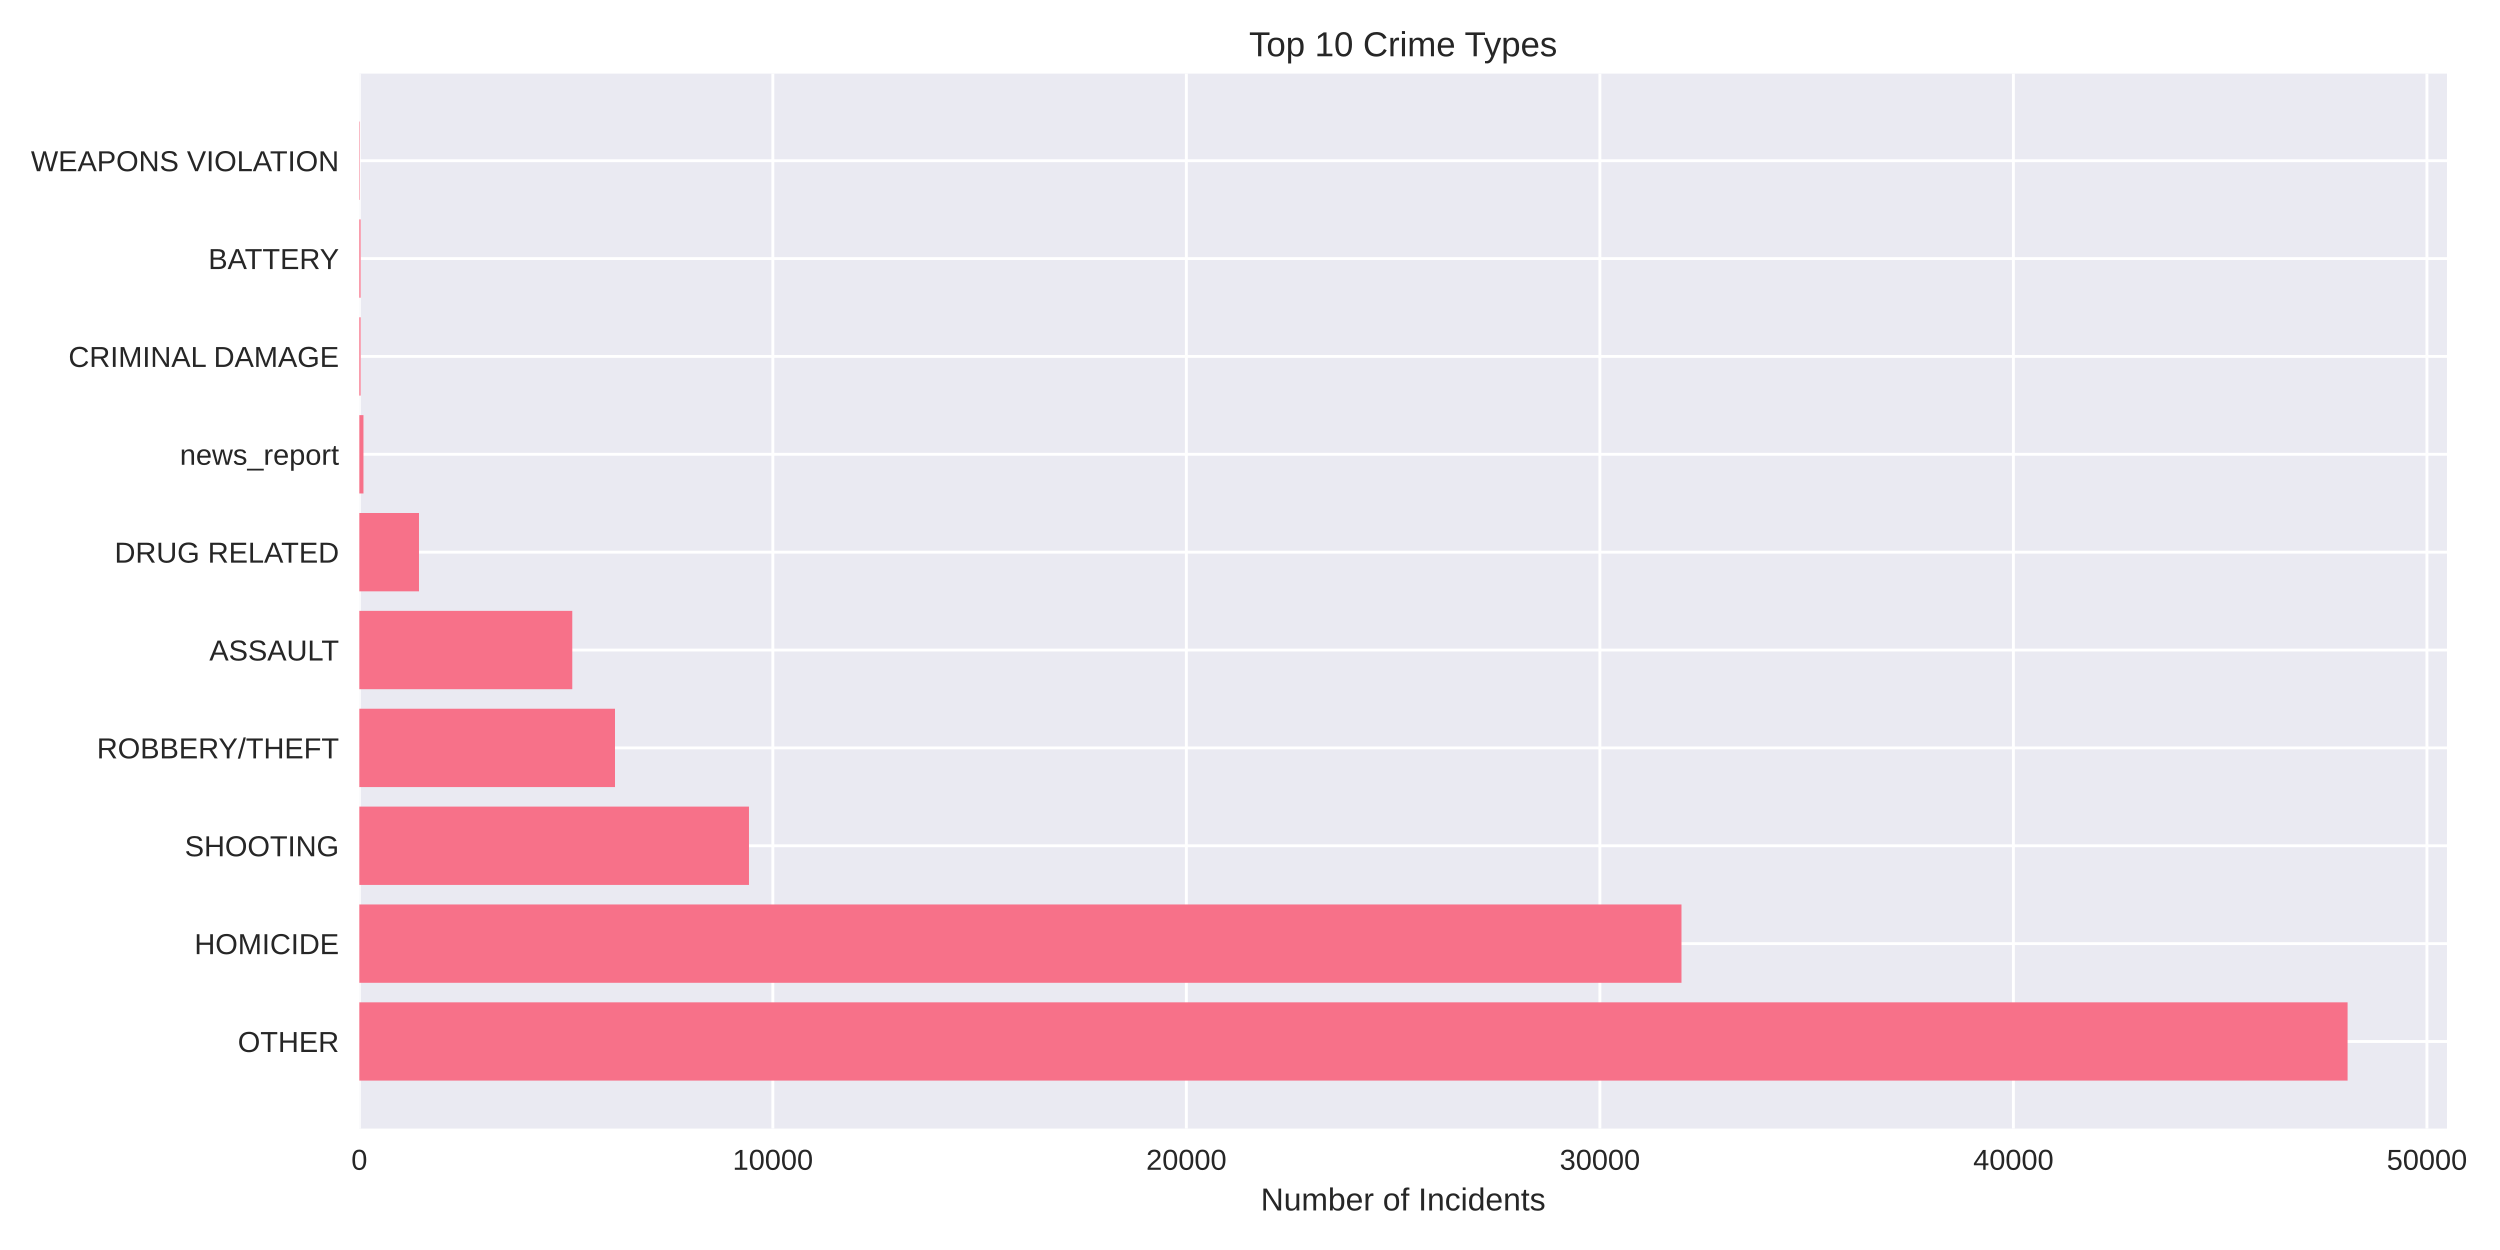
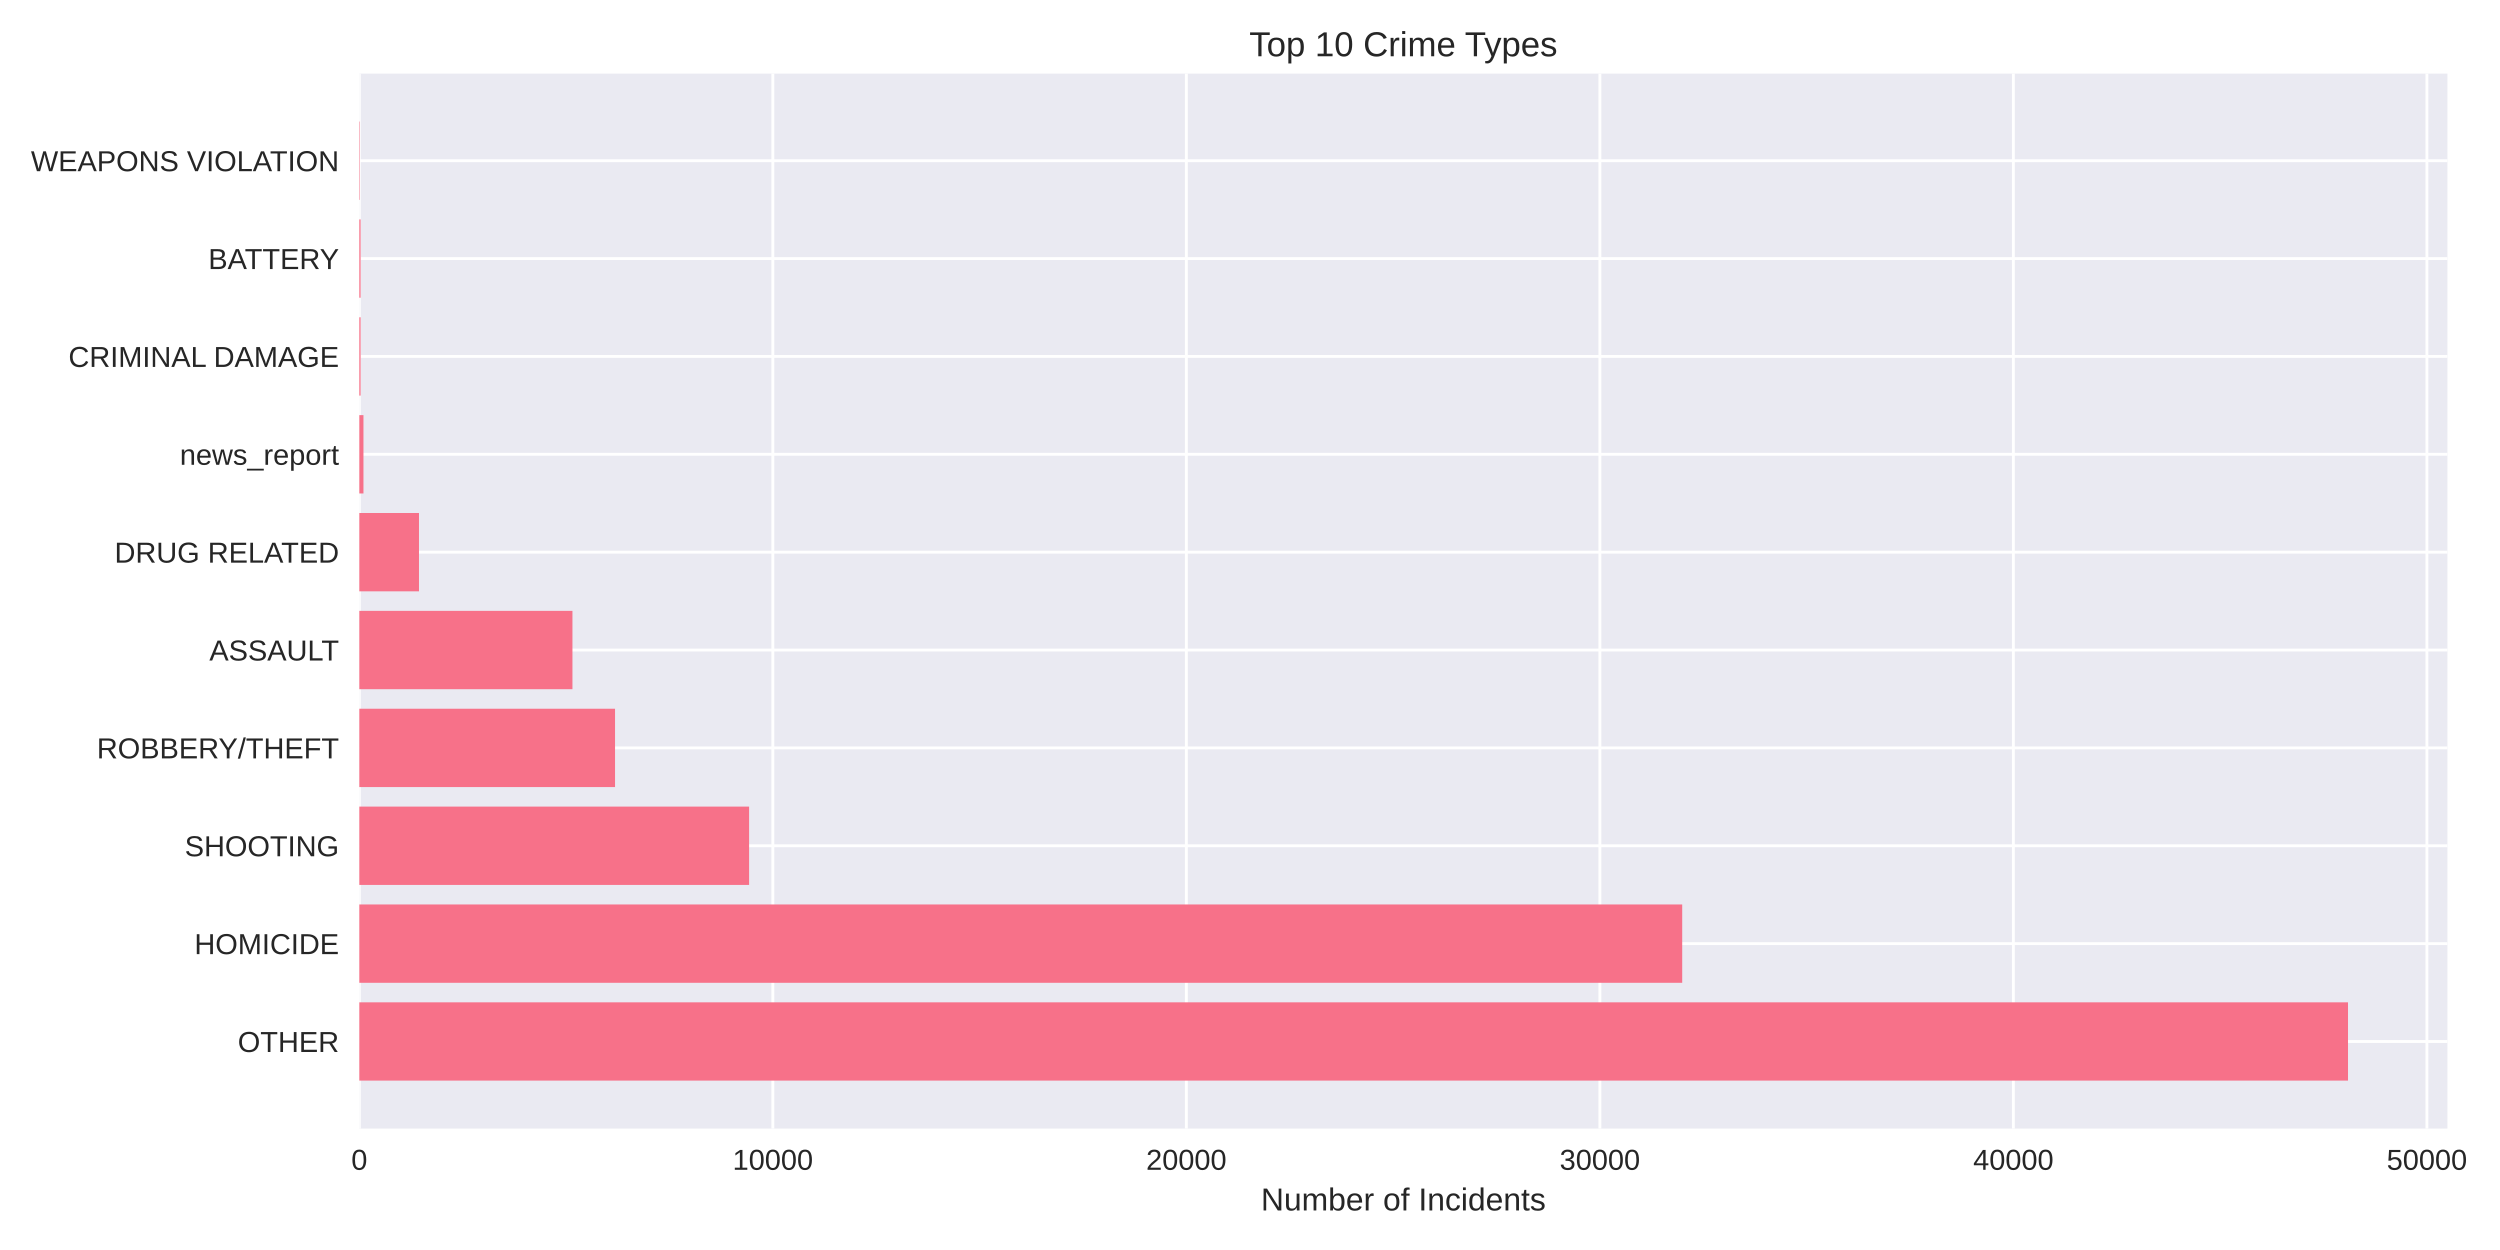
<svg xmlns="http://www.w3.org/2000/svg" width="864pt" height="432pt" viewBox="0 0 864 432" version="1.1">
  <defs>
    <style type="text/css">*{stroke-linejoin: round; stroke-linecap: butt}</style>
  </defs>
  <g id="figure_1">
    <g id="patch_1">
      <path d="M 0 432  L 864 432  L 864 0  L 0 0  z " style="fill: #ffffff" />
    </g>
    <g id="axes_1">
      <g id="patch_2">
-         <path d="M 124.18 390.04  L 845.683 390.04  L 845.683 25.44  L 124.18 25.44  z " style="fill: #eaeaf2" />
+         <path d="M 124.18 390.04  L 845.835 390.04  L 845.835 25.44  L 124.18 25.44  z " style="fill: #eaeaf2" />
      </g>
      <g id="matplotlib.axis_1">
        <g id="xtick_1">
          <g id="line2d_1">
-             <path d="M 124.18 390.04  L 124.18 25.44  " clip-path="url(#pb229d0cb6a)" style="fill: none; stroke: #ffffff; stroke-linecap: round" />
+             <path d="M 124.18 390.04  L 124.18 25.44  " clip-path="url(#p085c03725b)" style="fill: none; stroke: #ffffff; stroke-linecap: round" />
          </g>
          <g id="line2d_2" />
          <g id="text_1">
            <text style="fill: #262626; font: 10px 'Arial', 'Liberation Sans', 'DejaVu Sans', 'Bitstream Vera Sans', sans-serif; text-anchor: middle" x="124.18" y="404.287" transform="rotate(-0 124.18 404.2869)">0</text>
          </g>
        </g>
        <g id="xtick_2">
          <g id="line2d_3">
-             <path d="M 267.094 390.04  L 267.094 25.44  " clip-path="url(#pb229d0cb6a)" style="fill: none; stroke: #ffffff; stroke-linecap: round" />
+             <path d="M 267.092 390.04  L 267.092 25.44  " clip-path="url(#p085c03725b)" style="fill: none; stroke: #ffffff; stroke-linecap: round" />
          </g>
          <g id="line2d_4" />
          <g id="text_2">
-             <text style="fill: #262626; font: 10px 'Arial', 'Liberation Sans', 'DejaVu Sans', 'Bitstream Vera Sans', sans-serif; text-anchor: middle" x="267.094" y="404.287" transform="rotate(-0 267.0943 404.2869)">10000</text>
+             <text style="fill: #262626; font: 10px 'Arial', 'Liberation Sans', 'DejaVu Sans', 'Bitstream Vera Sans', sans-serif; text-anchor: middle" x="267.092" y="404.287" transform="rotate(-0 267.0916 404.2869)">10000</text>
          </g>
        </g>
        <g id="xtick_3">
          <g id="line2d_5">
-             <path d="M 410.009 390.04  L 410.009 25.44  " clip-path="url(#pb229d0cb6a)" style="fill: none; stroke: #ffffff; stroke-linecap: round" />
+             <path d="M 410.003 390.04  L 410.003 25.44  " clip-path="url(#p085c03725b)" style="fill: none; stroke: #ffffff; stroke-linecap: round" />
          </g>
          <g id="line2d_6" />
          <g id="text_3">
-             <text style="fill: #262626; font: 10px 'Arial', 'Liberation Sans', 'DejaVu Sans', 'Bitstream Vera Sans', sans-serif; text-anchor: middle" x="410.009" y="404.287" transform="rotate(-0 410.0085 404.2869)">20000</text>
+             <text style="fill: #262626; font: 10px 'Arial', 'Liberation Sans', 'DejaVu Sans', 'Bitstream Vera Sans', sans-serif; text-anchor: middle" x="410.003" y="404.287" transform="rotate(-0 410.0032 404.2869)">20000</text>
          </g>
        </g>
        <g id="xtick_4">
          <g id="line2d_7">
-             <path d="M 552.923 390.04  L 552.923 25.44  " clip-path="url(#pb229d0cb6a)" style="fill: none; stroke: #ffffff; stroke-linecap: round" />
+             <path d="M 552.915 390.04  L 552.915 25.44  " clip-path="url(#p085c03725b)" style="fill: none; stroke: #ffffff; stroke-linecap: round" />
          </g>
          <g id="line2d_8" />
          <g id="text_4">
-             <text style="fill: #262626; font: 10px 'Arial', 'Liberation Sans', 'DejaVu Sans', 'Bitstream Vera Sans', sans-serif; text-anchor: middle" x="552.923" y="404.287" transform="rotate(-0 552.9228 404.2869)">30000</text>
+             <text style="fill: #262626; font: 10px 'Arial', 'Liberation Sans', 'DejaVu Sans', 'Bitstream Vera Sans', sans-serif; text-anchor: middle" x="552.915" y="404.287" transform="rotate(-0 552.9148 404.2869)">30000</text>
          </g>
        </g>
        <g id="xtick_5">
          <g id="line2d_9">
-             <path d="M 695.837 390.04  L 695.837 25.44  " clip-path="url(#pb229d0cb6a)" style="fill: none; stroke: #ffffff; stroke-linecap: round" />
+             <path d="M 695.826 390.04  L 695.826 25.44  " clip-path="url(#p085c03725b)" style="fill: none; stroke: #ffffff; stroke-linecap: round" />
          </g>
          <g id="line2d_10" />
          <g id="text_5">
-             <text style="fill: #262626; font: 10px 'Arial', 'Liberation Sans', 'DejaVu Sans', 'Bitstream Vera Sans', sans-serif; text-anchor: middle" x="695.837" y="404.287" transform="rotate(-0 695.8371 404.2869)">40000</text>
+             <text style="fill: #262626; font: 10px 'Arial', 'Liberation Sans', 'DejaVu Sans', 'Bitstream Vera Sans', sans-serif; text-anchor: middle" x="695.826" y="404.287" transform="rotate(-0 695.8265 404.2869)">40000</text>
          </g>
        </g>
        <g id="xtick_6">
          <g id="line2d_11">
-             <path d="M 838.751 390.04  L 838.751 25.44  " clip-path="url(#pb229d0cb6a)" style="fill: none; stroke: #ffffff; stroke-linecap: round" />
+             <path d="M 838.738 390.04  L 838.738 25.44  " clip-path="url(#p085c03725b)" style="fill: none; stroke: #ffffff; stroke-linecap: round" />
          </g>
          <g id="line2d_12" />
          <g id="text_6">
-             <text style="fill: #262626; font: 10px 'Arial', 'Liberation Sans', 'DejaVu Sans', 'Bitstream Vera Sans', sans-serif; text-anchor: middle" x="838.751" y="404.287" transform="rotate(-0 838.7513 404.2869)">50000</text>
+             <text style="fill: #262626; font: 10px 'Arial', 'Liberation Sans', 'DejaVu Sans', 'Bitstream Vera Sans', sans-serif; text-anchor: middle" x="838.738" y="404.287" transform="rotate(-0 838.7381 404.2869)">50000</text>
          </g>
        </g>
        <g id="text_7">
-           <text style="fill: #262626; font: 11px 'Arial', 'Liberation Sans', 'DejaVu Sans', 'Bitstream Vera Sans', sans-serif; text-anchor: middle" x="484.932" y="418.333" transform="rotate(-0 484.9317 418.3334)">Number of Incidents</text>
+           <text style="fill: #262626; font: 11px 'Arial', 'Liberation Sans', 'DejaVu Sans', 'Bitstream Vera Sans', sans-serif; text-anchor: middle" x="485.008" y="418.333" transform="rotate(-0 485.0075 418.3334)">Number of Incidents</text>
        </g>
      </g>
      <g id="matplotlib.axis_2">
        <g id="ytick_1">
          <g id="line2d_13">
-             <path d="M 124.18 359.939  L 845.683 359.939  " clip-path="url(#pb229d0cb6a)" style="fill: none; stroke: #ffffff; stroke-linecap: round" />
+             <path d="M 124.18 359.939  L 845.835 359.939  " clip-path="url(#p085c03725b)" style="fill: none; stroke: #ffffff; stroke-linecap: round" />
          </g>
          <g id="line2d_14" />
          <g id="text_8">
            <text style="fill: #262626; font: 10px 'Arial', 'Liberation Sans', 'DejaVu Sans', 'Bitstream Vera Sans', sans-serif; text-anchor: end" x="117.18" y="363.562" transform="rotate(-0 117.18 363.562)">OTHER</text>
          </g>
        </g>
        <g id="ytick_2">
          <g id="line2d_15">
-             <path d="M 124.18 326.117  L 845.683 326.117  " clip-path="url(#pb229d0cb6a)" style="fill: none; stroke: #ffffff; stroke-linecap: round" />
+             <path d="M 124.18 326.117  L 845.835 326.117  " clip-path="url(#p085c03725b)" style="fill: none; stroke: #ffffff; stroke-linecap: round" />
          </g>
          <g id="line2d_16" />
          <g id="text_9">
            <text style="fill: #262626; font: 10px 'Arial', 'Liberation Sans', 'DejaVu Sans', 'Bitstream Vera Sans', sans-serif; text-anchor: end" x="117.18" y="329.74" transform="rotate(-0 117.18 329.7401)">HOMICIDE</text>
          </g>
        </g>
        <g id="ytick_3">
          <g id="line2d_17">
-             <path d="M 124.18 292.295  L 845.683 292.295  " clip-path="url(#pb229d0cb6a)" style="fill: none; stroke: #ffffff; stroke-linecap: round" />
+             <path d="M 124.18 292.295  L 845.835 292.295  " clip-path="url(#p085c03725b)" style="fill: none; stroke: #ffffff; stroke-linecap: round" />
          </g>
          <g id="line2d_18" />
          <g id="text_10">
            <text style="fill: #262626; font: 10px 'Arial', 'Liberation Sans', 'DejaVu Sans', 'Bitstream Vera Sans', sans-serif; text-anchor: end" x="117.18" y="295.918" transform="rotate(-0 117.18 295.9182)">SHOOTING</text>
          </g>
        </g>
        <g id="ytick_4">
          <g id="line2d_19">
-             <path d="M 124.18 258.473  L 845.683 258.473  " clip-path="url(#pb229d0cb6a)" style="fill: none; stroke: #ffffff; stroke-linecap: round" />
+             <path d="M 124.18 258.473  L 845.835 258.473  " clip-path="url(#p085c03725b)" style="fill: none; stroke: #ffffff; stroke-linecap: round" />
          </g>
          <g id="line2d_20" />
          <g id="text_11">
            <text style="fill: #262626; font: 10px 'Arial', 'Liberation Sans', 'DejaVu Sans', 'Bitstream Vera Sans', sans-serif; text-anchor: end" x="117.18" y="262.096" transform="rotate(-0 117.18 262.0963)">ROBBERY/THEFT</text>
          </g>
        </g>
        <g id="ytick_5">
          <g id="line2d_21">
-             <path d="M 124.18 224.651  L 845.683 224.651  " clip-path="url(#pb229d0cb6a)" style="fill: none; stroke: #ffffff; stroke-linecap: round" />
+             <path d="M 124.18 224.651  L 845.835 224.651  " clip-path="url(#p085c03725b)" style="fill: none; stroke: #ffffff; stroke-linecap: round" />
          </g>
          <g id="line2d_22" />
          <g id="text_12">
            <text style="fill: #262626; font: 10px 'Arial', 'Liberation Sans', 'DejaVu Sans', 'Bitstream Vera Sans', sans-serif; text-anchor: end" x="117.18" y="228.274" transform="rotate(-0 117.18 228.2744)">ASSAULT</text>
          </g>
        </g>
        <g id="ytick_6">
          <g id="line2d_23">
-             <path d="M 124.18 190.829  L 845.683 190.829  " clip-path="url(#pb229d0cb6a)" style="fill: none; stroke: #ffffff; stroke-linecap: round" />
+             <path d="M 124.18 190.829  L 845.835 190.829  " clip-path="url(#p085c03725b)" style="fill: none; stroke: #ffffff; stroke-linecap: round" />
          </g>
          <g id="line2d_24" />
          <g id="text_13">
            <text style="fill: #262626; font: 10px 'Arial', 'Liberation Sans', 'DejaVu Sans', 'Bitstream Vera Sans', sans-serif; text-anchor: end" x="117.18" y="194.452" transform="rotate(-0 117.18 194.4525)">DRUG RELATED</text>
          </g>
        </g>
        <g id="ytick_7">
          <g id="line2d_25">
-             <path d="M 124.18 157.007  L 845.683 157.007  " clip-path="url(#pb229d0cb6a)" style="fill: none; stroke: #ffffff; stroke-linecap: round" />
+             <path d="M 124.18 157.007  L 845.835 157.007  " clip-path="url(#p085c03725b)" style="fill: none; stroke: #ffffff; stroke-linecap: round" />
          </g>
          <g id="line2d_26" />
          <g id="text_14">
            <text style="fill: #262626; font: 10px 'Arial', 'Liberation Sans', 'DejaVu Sans', 'Bitstream Vera Sans', sans-serif; text-anchor: end" x="117.18" y="160.631" transform="rotate(-0 117.18 160.6306)">news_report</text>
          </g>
        </g>
        <g id="ytick_8">
          <g id="line2d_27">
-             <path d="M 124.18 123.185  L 845.683 123.185  " clip-path="url(#pb229d0cb6a)" style="fill: none; stroke: #ffffff; stroke-linecap: round" />
+             <path d="M 124.18 123.185  L 845.835 123.185  " clip-path="url(#p085c03725b)" style="fill: none; stroke: #ffffff; stroke-linecap: round" />
          </g>
          <g id="line2d_28" />
          <g id="text_15">
            <text style="fill: #262626; font: 10px 'Arial', 'Liberation Sans', 'DejaVu Sans', 'Bitstream Vera Sans', sans-serif; text-anchor: end" x="117.18" y="126.809" transform="rotate(-0 117.18 126.8087)">CRIMINAL DAMAGE</text>
          </g>
        </g>
        <g id="ytick_9">
          <g id="line2d_29">
-             <path d="M 124.18 89.363  L 845.683 89.363  " clip-path="url(#pb229d0cb6a)" style="fill: none; stroke: #ffffff; stroke-linecap: round" />
+             <path d="M 124.18 89.363  L 845.835 89.363  " clip-path="url(#p085c03725b)" style="fill: none; stroke: #ffffff; stroke-linecap: round" />
          </g>
          <g id="line2d_30" />
          <g id="text_16">
            <text style="fill: #262626; font: 10px 'Arial', 'Liberation Sans', 'DejaVu Sans', 'Bitstream Vera Sans', sans-serif; text-anchor: end" x="117.18" y="92.987" transform="rotate(-0 117.18 92.98681)">BATTERY</text>
          </g>
        </g>
        <g id="ytick_10">
          <g id="line2d_31">
-             <path d="M 124.18 55.541  L 845.683 55.541  " clip-path="url(#pb229d0cb6a)" style="fill: none; stroke: #ffffff; stroke-linecap: round" />
+             <path d="M 124.18 55.541  L 845.835 55.541  " clip-path="url(#p085c03725b)" style="fill: none; stroke: #ffffff; stroke-linecap: round" />
          </g>
          <g id="line2d_32" />
          <g id="text_17">
            <text style="fill: #262626; font: 10px 'Arial', 'Liberation Sans', 'DejaVu Sans', 'Bitstream Vera Sans', sans-serif; text-anchor: end" x="117.18" y="59.165" transform="rotate(-0 117.18 59.16492)">WEAPONS VIOLATION</text>
          </g>
        </g>
      </g>
      <g id="patch_3">
-         <path d="M 124.18 373.467  L 811.326 373.467  L 811.326 346.41  L 124.18 346.41  z " clip-path="url(#pb229d0cb6a)" style="fill: #f77189" />
+         <path d="M 124.18 373.467  L 811.471 373.467  L 811.471 346.41  L 124.18 346.41  z " clip-path="url(#p085c03725b)" style="fill: #f77189" />
      </g>
      <g id="patch_4">
-         <path d="M 124.18 339.645  L 581.12 339.645  L 581.12 312.588  L 124.18 312.588  z " clip-path="url(#pb229d0cb6a)" style="fill: #f77189" />
+         <path d="M 124.18 339.645  L 581.369 339.645  L 581.369 312.588  L 124.18 312.588  z " clip-path="url(#p085c03725b)" style="fill: #f77189" />
      </g>
      <g id="patch_5">
-         <path d="M 124.18 305.823  L 258.848 305.823  L 258.848 278.766  L 124.18 278.766  z " clip-path="url(#pb229d0cb6a)" style="fill: #f77189" />
+         <path d="M 124.18 305.823  L 258.888 305.823  L 258.888 278.766  L 124.18 278.766  z " clip-path="url(#p085c03725b)" style="fill: #f77189" />
      </g>
      <g id="patch_6">
-         <path d="M 124.18 272.002  L 212.544 272.002  L 212.544 244.944  L 124.18 244.944  z " clip-path="url(#pb229d0cb6a)" style="fill: #f77189" />
+         <path d="M 124.18 272.002  L 212.557 272.002  L 212.557 244.944  L 124.18 244.944  z " clip-path="url(#p085c03725b)" style="fill: #f77189" />
      </g>
      <g id="patch_7">
-         <path d="M 124.18 238.18  L 197.781 238.18  L 197.781 211.122  L 124.18 211.122  z " clip-path="url(#pb229d0cb6a)" style="fill: #f77189" />
+         <path d="M 124.18 238.18  L 197.837 238.18  L 197.837 211.122  L 124.18 211.122  z " clip-path="url(#p085c03725b)" style="fill: #f77189" />
      </g>
      <g id="patch_8">
-         <path d="M 124.18 204.358  L 144.803 204.358  L 144.803 177.3  L 124.18 177.3  z " clip-path="url(#pb229d0cb6a)" style="fill: #f77189" />
+         <path d="M 124.18 204.358  L 144.802 204.358  L 144.802 177.3  L 124.18 177.3  z " clip-path="url(#p085c03725b)" style="fill: #f77189" />
      </g>
      <g id="patch_9">
-         <path d="M 124.18 170.536  L 125.609 170.536  L 125.609 143.478  L 124.18 143.478  z " clip-path="url(#pb229d0cb6a)" style="fill: #f77189" />
+         <path d="M 124.18 170.536  L 125.609 170.536  L 125.609 143.478  L 124.18 143.478  z " clip-path="url(#p085c03725b)" style="fill: #f77189" />
      </g>
      <g id="patch_10">
-         <path d="M 124.18 136.714  L 124.623 136.714  L 124.623 109.657  L 124.18 109.657  z " clip-path="url(#pb229d0cb6a)" style="fill: #f77189" />
+         <path d="M 124.18 136.714  L 124.623 136.714  L 124.623 109.657  L 124.18 109.657  z " clip-path="url(#p085c03725b)" style="fill: #f77189" />
      </g>
      <g id="patch_11">
-         <path d="M 124.18 102.892  L 124.623 102.892  L 124.623 75.835  L 124.18 75.835  z " clip-path="url(#pb229d0cb6a)" style="fill: #f77189" />
+         <path d="M 124.18 102.892  L 124.623 102.892  L 124.623 75.835  L 124.18 75.835  z " clip-path="url(#p085c03725b)" style="fill: #f77189" />
      </g>
      <g id="patch_12">
-         <path d="M 124.18 69.07  L 124.337 69.07  L 124.337 42.013  L 124.18 42.013  z " clip-path="url(#pb229d0cb6a)" style="fill: #f77189" />
+         <path d="M 124.18 69.07  L 124.337 69.07  L 124.337 42.013  L 124.18 42.013  z " clip-path="url(#p085c03725b)" style="fill: #f77189" />
      </g>
      <g id="patch_13">
        <path d="M 124.18 390.04  L 124.18 25.44  " style="fill: none" />
      </g>
      <g id="patch_14">
-         <path d="M 845.683 390.04  L 845.683 25.44  " style="fill: none" />
+         <path d="M 845.835 390.04  L 845.835 25.44  " style="fill: none" />
      </g>
      <g id="patch_15">
-         <path d="M 124.18 390.04  L 845.683 390.04  " style="fill: none" />
+         <path d="M 124.18 390.04  L 845.835 390.04  " style="fill: none" />
      </g>
      <g id="patch_16">
-         <path d="M 124.18 25.44  L 845.683 25.44  " style="fill: none" />
+         <path d="M 124.18 25.44  L 845.835 25.44  " style="fill: none" />
      </g>
      <g id="text_18">
-         <text style="fill: #262626; font: 12px 'Arial', 'Liberation Sans', 'DejaVu Sans', 'Bitstream Vera Sans', sans-serif; text-anchor: middle" x="484.932" y="19.44" transform="rotate(-0 484.9317 19.44)">Top 10 Crime Types</text>
+         <text style="fill: #262626; font: 12px 'Arial', 'Liberation Sans', 'DejaVu Sans', 'Bitstream Vera Sans', sans-serif; text-anchor: middle" x="485.008" y="19.44" transform="rotate(-0 485.0075 19.44)">Top 10 Crime Types</text>
      </g>
    </g>
  </g>
  <defs>
-     <clipPath id="pb229d0cb6a">
-       <rect x="124.18" y="25.44" width="721.503" height="364.6" />
+     <clipPath id="p085c03725b">
+       <rect x="124.18" y="25.44" width="721.655" height="364.6" />
    </clipPath>
  </defs>
</svg>
